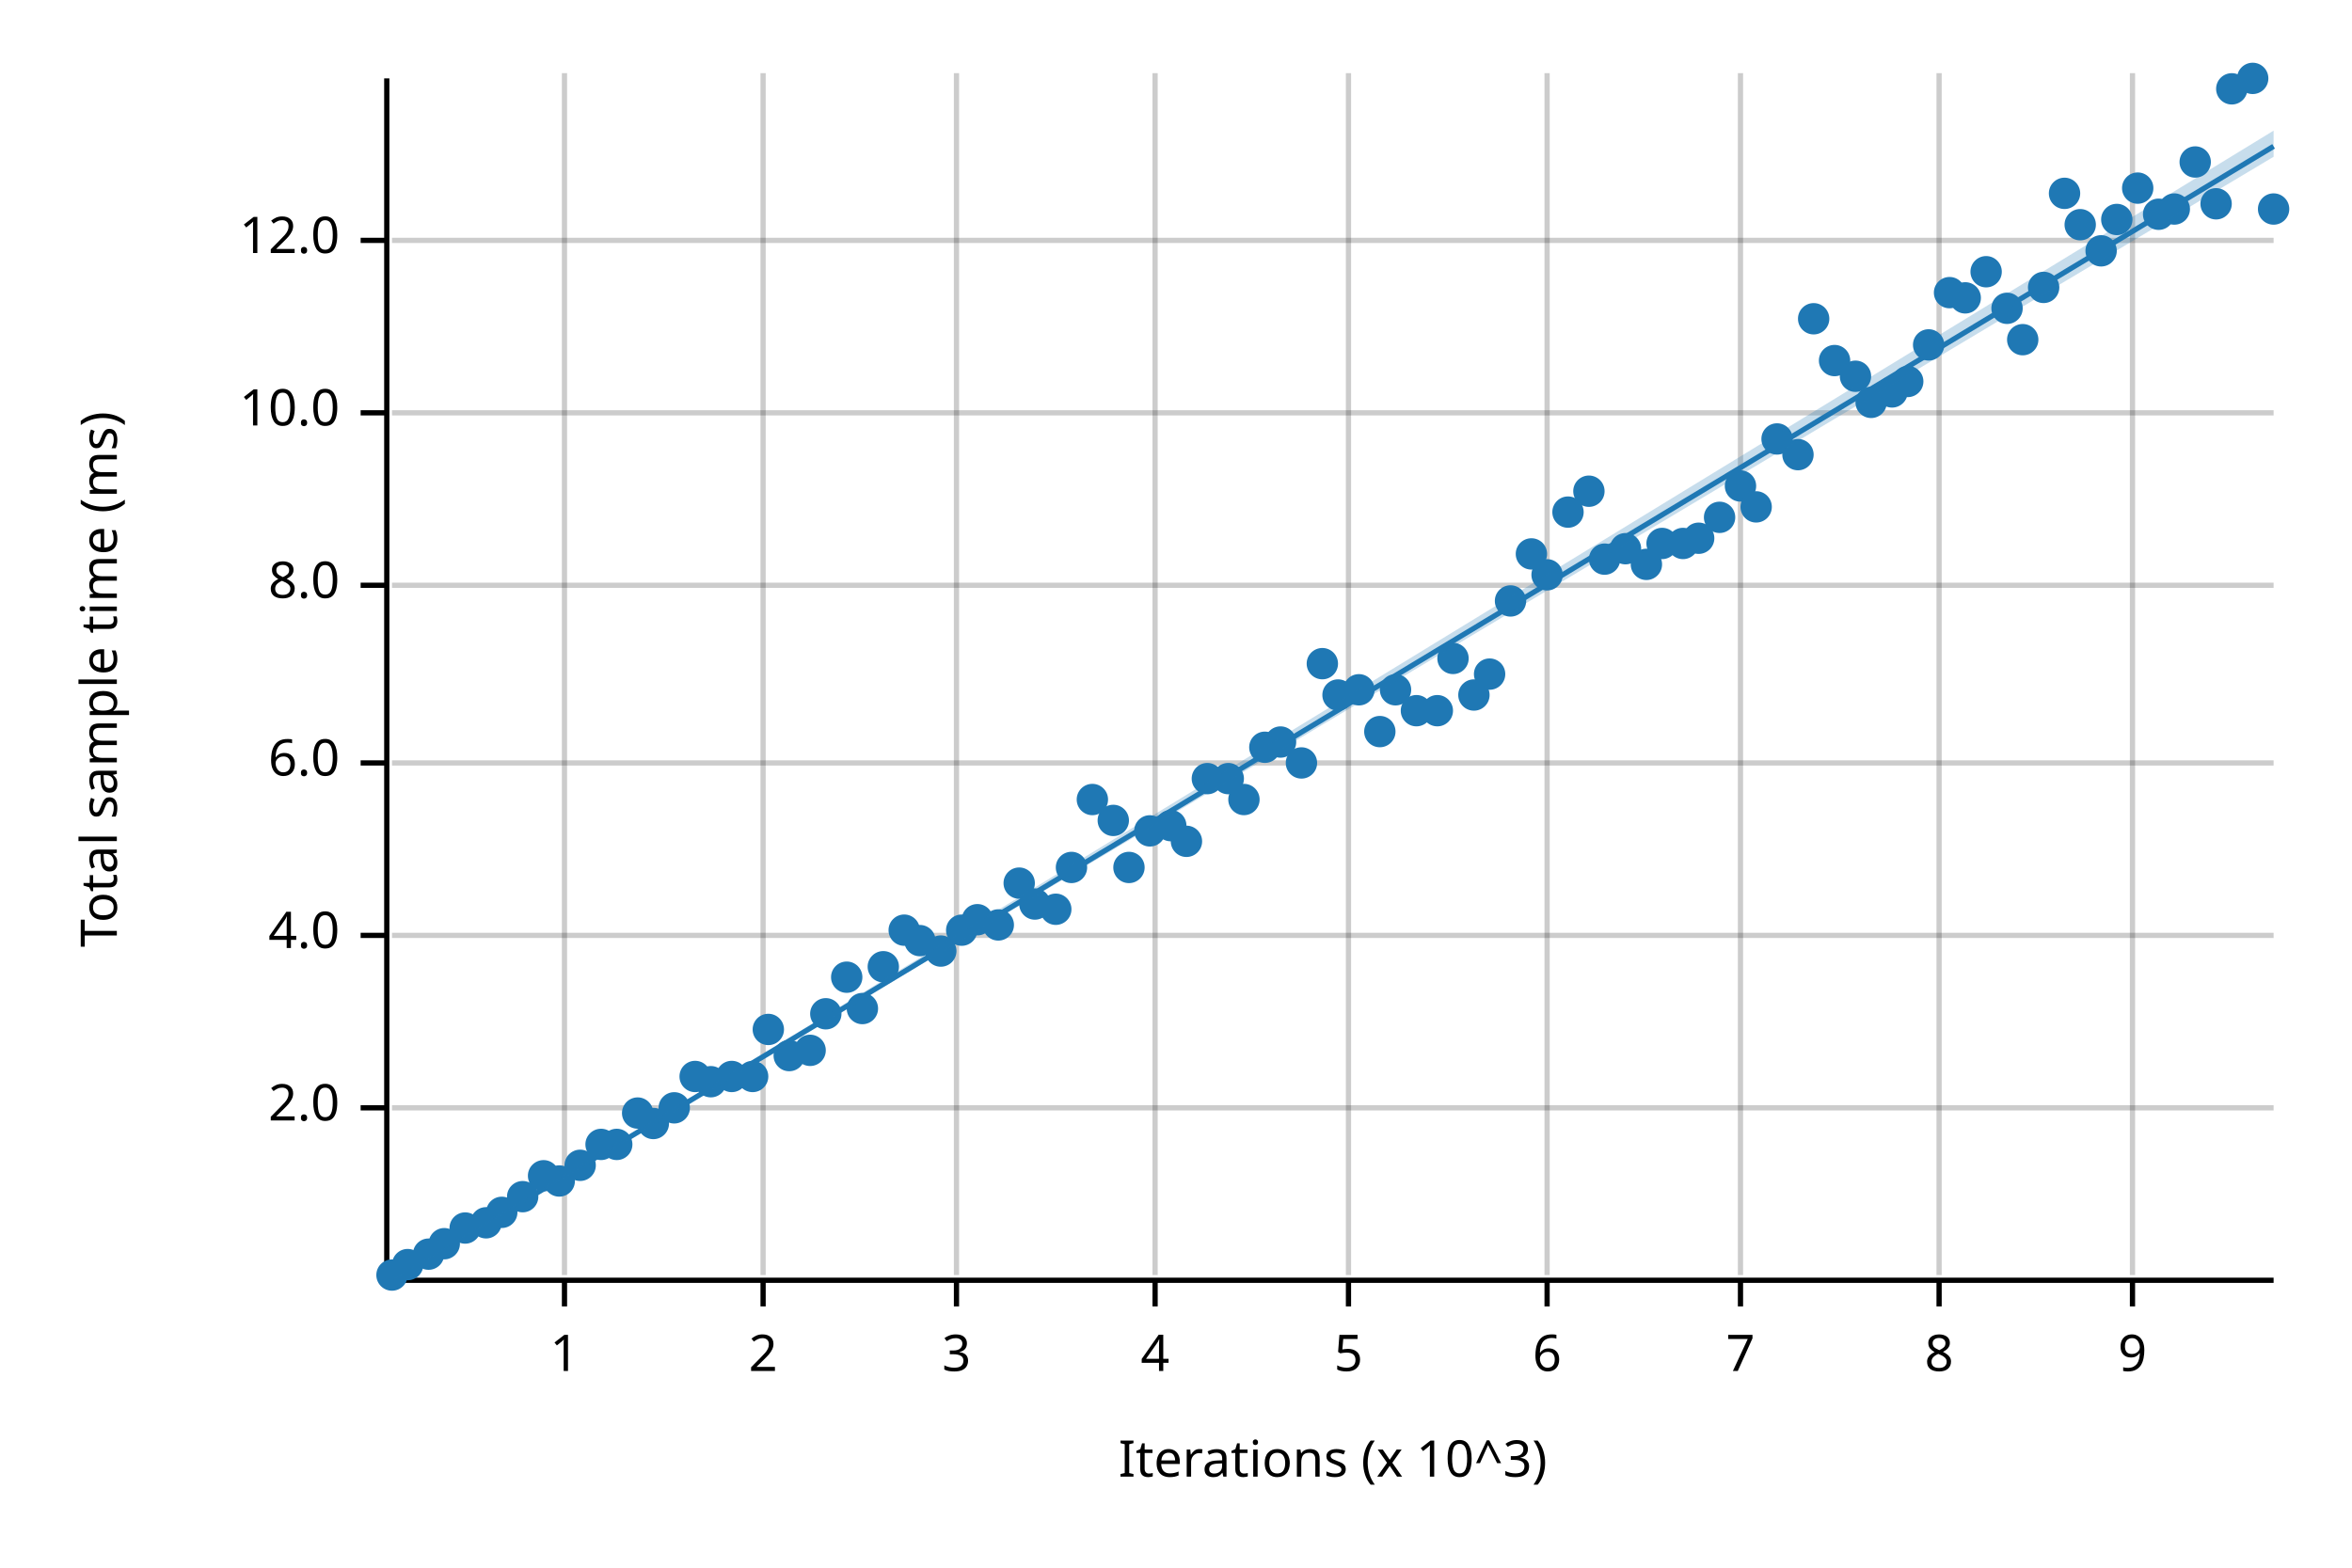
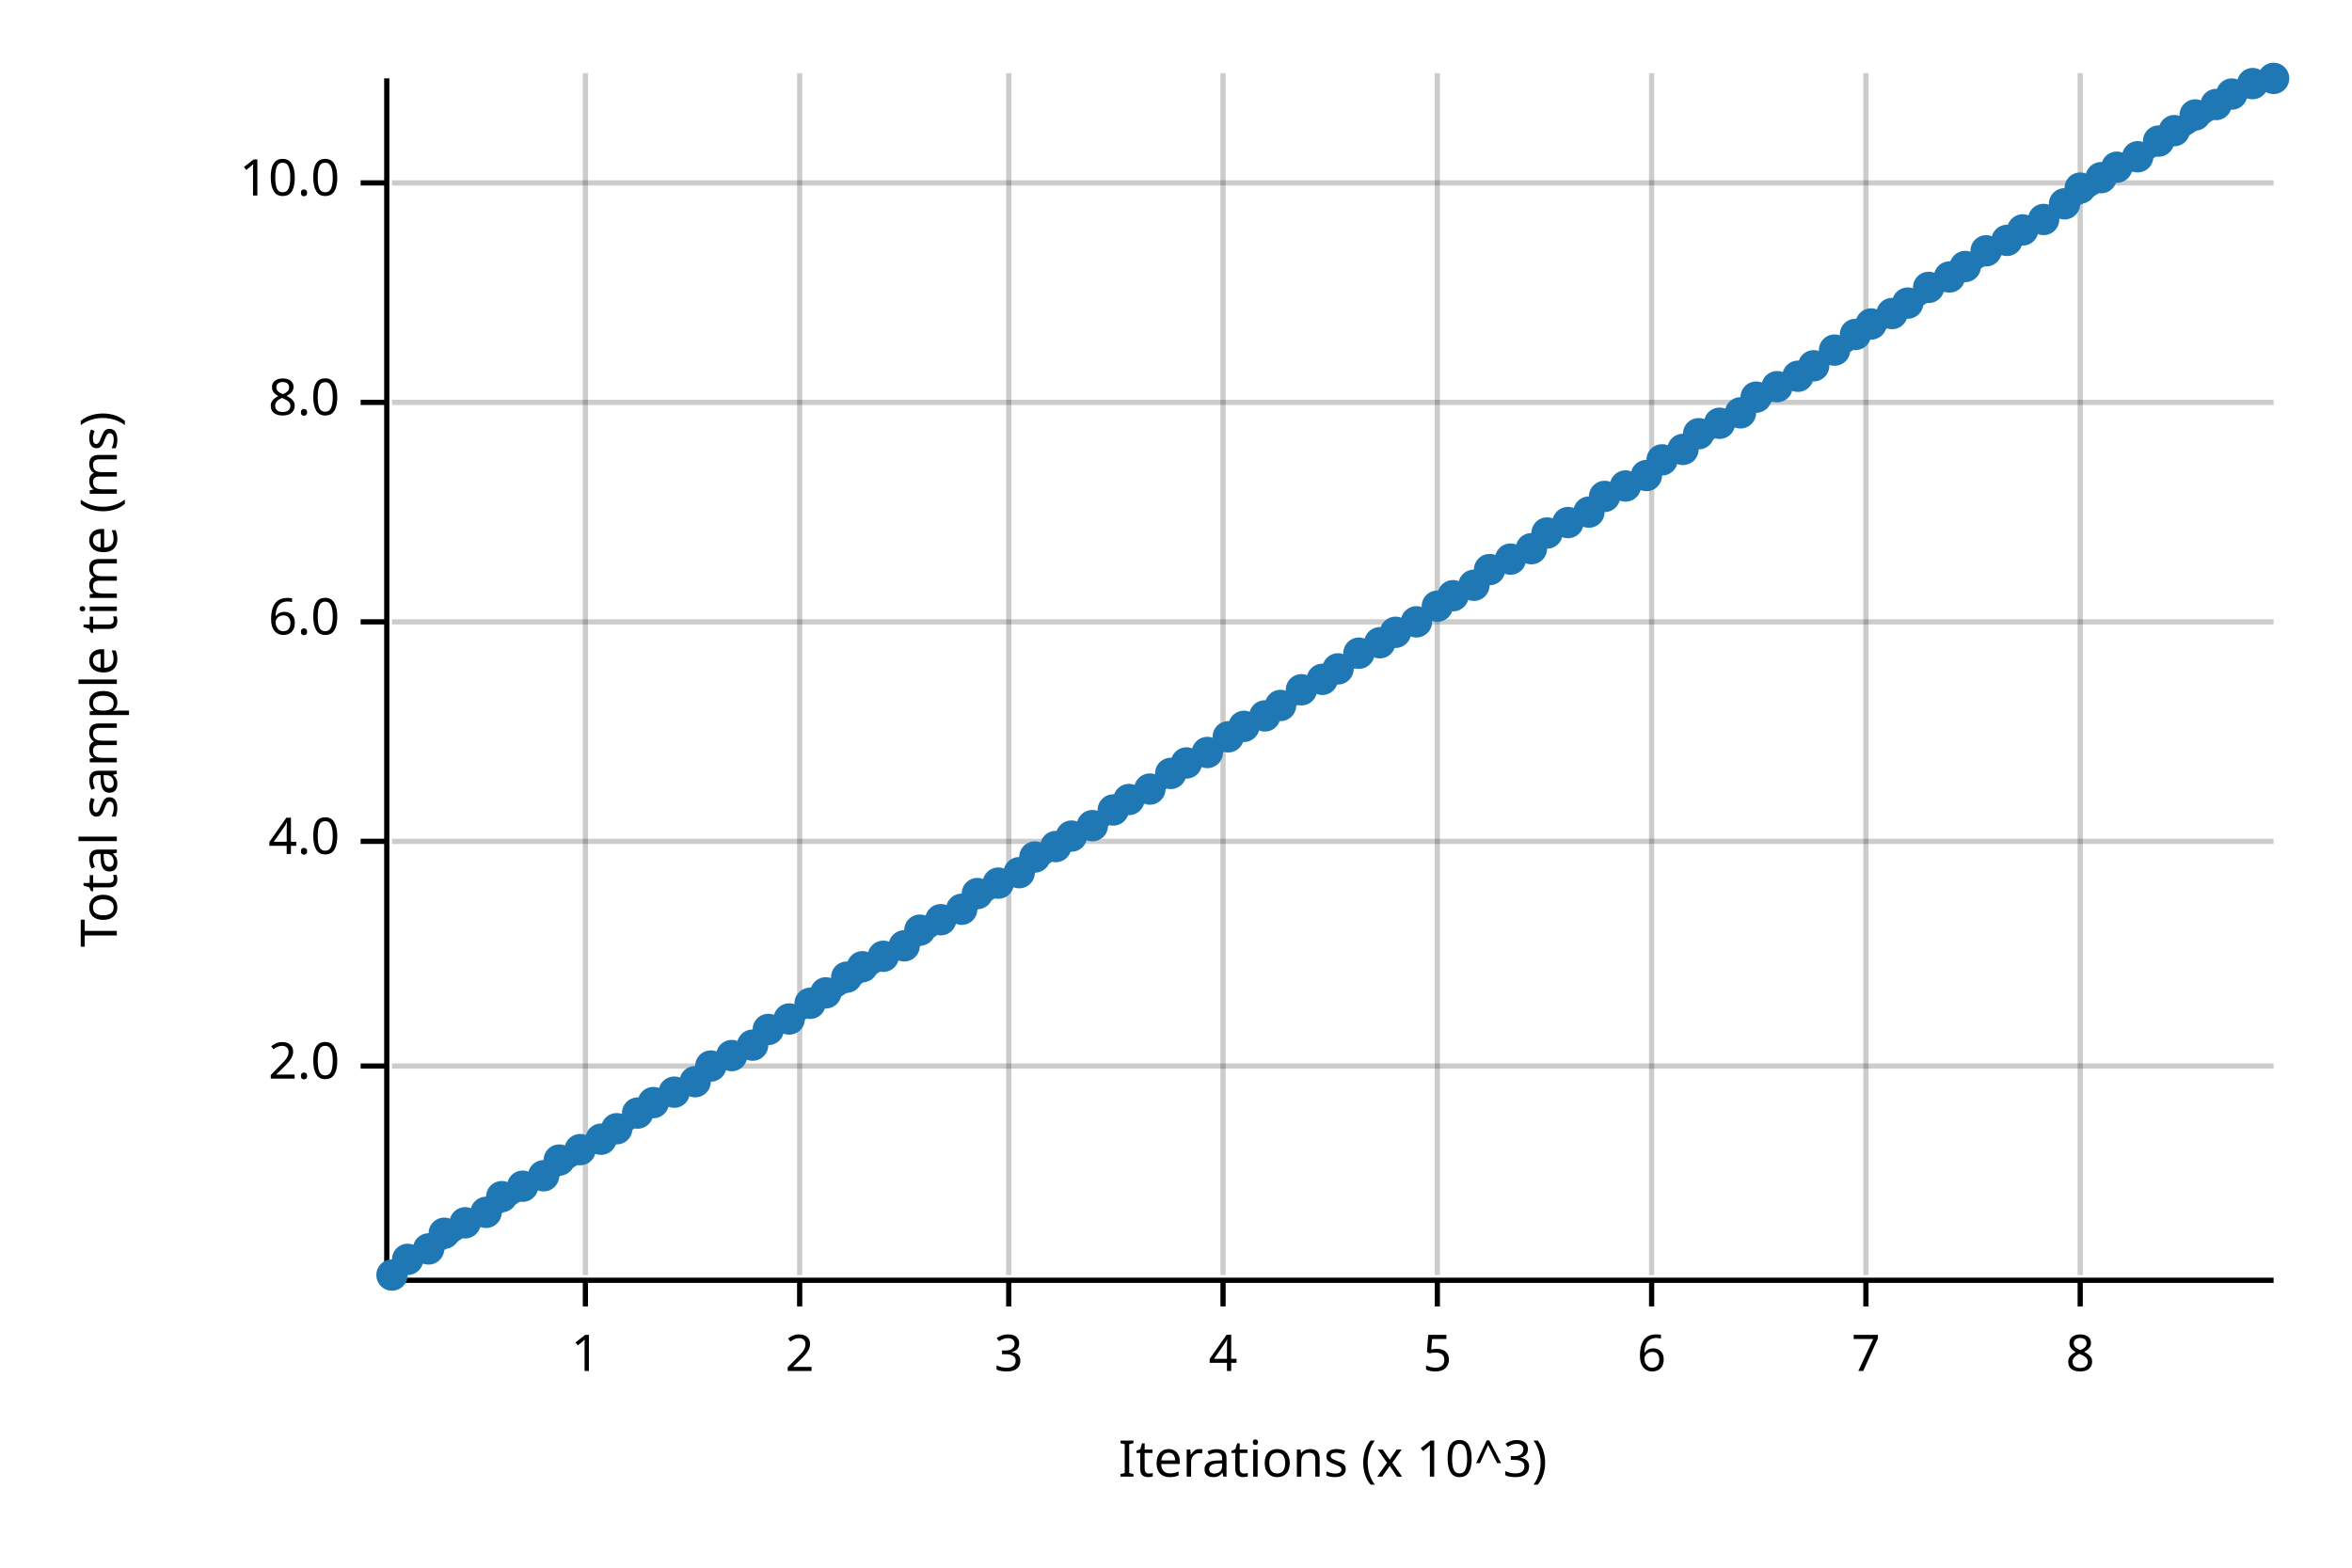
<svg xmlns="http://www.w3.org/2000/svg" width="450" height="300" viewBox="0 0 450 300">
  <text x="15" y="130" dy="0.76em" text-anchor="middle" font-family="sans-serif" font-size="9.677" opacity="1" fill="#000000" transform="rotate(270, 15, 130)">
Total sample time (ms)
</text>
  <text x="255" y="285" dy="-0.5ex" text-anchor="middle" font-family="sans-serif" font-size="9.677" opacity="1" fill="#000000">
Iterations (x 10^3)
</text>
-   <line opacity="0.2" stroke="#000000" stroke-width="1" x1="108" y1="244" x2="108" y2="14" />
-   <line opacity="0.2" stroke="#000000" stroke-width="1" x1="146" y1="244" x2="146" y2="14" />
-   <line opacity="0.2" stroke="#000000" stroke-width="1" x1="183" y1="244" x2="183" y2="14" />
-   <line opacity="0.2" stroke="#000000" stroke-width="1" x1="221" y1="244" x2="221" y2="14" />
-   <line opacity="0.2" stroke="#000000" stroke-width="1" x1="258" y1="244" x2="258" y2="14" />
-   <line opacity="0.2" stroke="#000000" stroke-width="1" x1="296" y1="244" x2="296" y2="14" />
-   <line opacity="0.2" stroke="#000000" stroke-width="1" x1="333" y1="244" x2="333" y2="14" />
-   <line opacity="0.2" stroke="#000000" stroke-width="1" x1="371" y1="244" x2="371" y2="14" />
-   <line opacity="0.2" stroke="#000000" stroke-width="1" x1="408" y1="244" x2="408" y2="14" />
-   <line opacity="0.2" stroke="#000000" stroke-width="1" x1="75" y1="212" x2="435" y2="212" />
-   <line opacity="0.2" stroke="#000000" stroke-width="1" x1="75" y1="179" x2="435" y2="179" />
-   <line opacity="0.2" stroke="#000000" stroke-width="1" x1="75" y1="146" x2="435" y2="146" />
-   <line opacity="0.2" stroke="#000000" stroke-width="1" x1="75" y1="112" x2="435" y2="112" />
-   <line opacity="0.2" stroke="#000000" stroke-width="1" x1="75" y1="79" x2="435" y2="79" />
-   <line opacity="0.2" stroke="#000000" stroke-width="1" x1="75" y1="46" x2="435" y2="46" />
+   <line opacity="0.2" stroke="#000000" stroke-width="1" x1="112" y1="244" x2="112" y2="14" />
+   <line opacity="0.2" stroke="#000000" stroke-width="1" x1="153" y1="244" x2="153" y2="14" />
+   <line opacity="0.2" stroke="#000000" stroke-width="1" x1="193" y1="244" x2="193" y2="14" />
+   <line opacity="0.2" stroke="#000000" stroke-width="1" x1="234" y1="244" x2="234" y2="14" />
+   <line opacity="0.2" stroke="#000000" stroke-width="1" x1="275" y1="244" x2="275" y2="14" />
+   <line opacity="0.2" stroke="#000000" stroke-width="1" x1="316" y1="244" x2="316" y2="14" />
+   <line opacity="0.2" stroke="#000000" stroke-width="1" x1="357" y1="244" x2="357" y2="14" />
+   <line opacity="0.2" stroke="#000000" stroke-width="1" x1="398" y1="244" x2="398" y2="14" />
+   <line opacity="0.2" stroke="#000000" stroke-width="1" x1="75" y1="204" x2="435" y2="204" />
+   <line opacity="0.2" stroke="#000000" stroke-width="1" x1="75" y1="161" x2="435" y2="161" />
+   <line opacity="0.2" stroke="#000000" stroke-width="1" x1="75" y1="119" x2="435" y2="119" />
+   <line opacity="0.2" stroke="#000000" stroke-width="1" x1="75" y1="77" x2="435" y2="77" />
+   <line opacity="0.2" stroke="#000000" stroke-width="1" x1="75" y1="35" x2="435" y2="35" />
  <polyline fill="none" opacity="1" stroke="#000000" stroke-width="1" points="74,15 74,245 " />
-   <text x="65" y="212" dy="0.5ex" text-anchor="end" font-family="sans-serif" font-size="9.677" opacity="1" fill="#000000">
+   <text x="65" y="204" dy="0.5ex" text-anchor="end" font-family="sans-serif" font-size="9.677" opacity="1" fill="#000000">
2.0
</text>
-   <polyline fill="none" opacity="1" stroke="#000000" stroke-width="1" points="69,212 74,212 " />
-   <text x="65" y="179" dy="0.5ex" text-anchor="end" font-family="sans-serif" font-size="9.677" opacity="1" fill="#000000">
+   <polyline fill="none" opacity="1" stroke="#000000" stroke-width="1" points="69,204 74,204 " />
+   <text x="65" y="161" dy="0.5ex" text-anchor="end" font-family="sans-serif" font-size="9.677" opacity="1" fill="#000000">
4.0
</text>
-   <polyline fill="none" opacity="1" stroke="#000000" stroke-width="1" points="69,179 74,179 " />
-   <text x="65" y="146" dy="0.5ex" text-anchor="end" font-family="sans-serif" font-size="9.677" opacity="1" fill="#000000">
+   <polyline fill="none" opacity="1" stroke="#000000" stroke-width="1" points="69,161 74,161 " />
+   <text x="65" y="119" dy="0.5ex" text-anchor="end" font-family="sans-serif" font-size="9.677" opacity="1" fill="#000000">
6.0
</text>
-   <polyline fill="none" opacity="1" stroke="#000000" stroke-width="1" points="69,146 74,146 " />
-   <text x="65" y="112" dy="0.5ex" text-anchor="end" font-family="sans-serif" font-size="9.677" opacity="1" fill="#000000">
+   <polyline fill="none" opacity="1" stroke="#000000" stroke-width="1" points="69,119 74,119 " />
+   <text x="65" y="77" dy="0.5ex" text-anchor="end" font-family="sans-serif" font-size="9.677" opacity="1" fill="#000000">
8.0
</text>
-   <polyline fill="none" opacity="1" stroke="#000000" stroke-width="1" points="69,112 74,112 " />
-   <text x="65" y="79" dy="0.5ex" text-anchor="end" font-family="sans-serif" font-size="9.677" opacity="1" fill="#000000">
+   <polyline fill="none" opacity="1" stroke="#000000" stroke-width="1" points="69,77 74,77 " />
+   <text x="65" y="35" dy="0.5ex" text-anchor="end" font-family="sans-serif" font-size="9.677" opacity="1" fill="#000000">
10.0
</text>
-   <polyline fill="none" opacity="1" stroke="#000000" stroke-width="1" points="69,79 74,79 " />
-   <text x="65" y="46" dy="0.5ex" text-anchor="end" font-family="sans-serif" font-size="9.677" opacity="1" fill="#000000">
- 12.0
- </text>
-   <polyline fill="none" opacity="1" stroke="#000000" stroke-width="1" points="69,46 74,46 " />
+   <polyline fill="none" opacity="1" stroke="#000000" stroke-width="1" points="69,35 74,35 " />
  <polyline fill="none" opacity="1" stroke="#000000" stroke-width="1" points="75,245 435,245 " />
-   <text x="108" y="255" dy="0.76em" text-anchor="middle" font-family="sans-serif" font-size="9.677" opacity="1" fill="#000000">
+   <text x="112" y="255" dy="0.76em" text-anchor="middle" font-family="sans-serif" font-size="9.677" opacity="1" fill="#000000">
1
</text>
-   <polyline fill="none" opacity="1" stroke="#000000" stroke-width="1" points="108,245 108,250 " />
-   <text x="146" y="255" dy="0.76em" text-anchor="middle" font-family="sans-serif" font-size="9.677" opacity="1" fill="#000000">
+   <polyline fill="none" opacity="1" stroke="#000000" stroke-width="1" points="112,245 112,250 " />
+   <text x="153" y="255" dy="0.76em" text-anchor="middle" font-family="sans-serif" font-size="9.677" opacity="1" fill="#000000">
2
</text>
-   <polyline fill="none" opacity="1" stroke="#000000" stroke-width="1" points="146,245 146,250 " />
-   <text x="183" y="255" dy="0.76em" text-anchor="middle" font-family="sans-serif" font-size="9.677" opacity="1" fill="#000000">
+   <polyline fill="none" opacity="1" stroke="#000000" stroke-width="1" points="153,245 153,250 " />
+   <text x="193" y="255" dy="0.76em" text-anchor="middle" font-family="sans-serif" font-size="9.677" opacity="1" fill="#000000">
3
</text>
-   <polyline fill="none" opacity="1" stroke="#000000" stroke-width="1" points="183,245 183,250 " />
-   <text x="221" y="255" dy="0.76em" text-anchor="middle" font-family="sans-serif" font-size="9.677" opacity="1" fill="#000000">
+   <polyline fill="none" opacity="1" stroke="#000000" stroke-width="1" points="193,245 193,250 " />
+   <text x="234" y="255" dy="0.76em" text-anchor="middle" font-family="sans-serif" font-size="9.677" opacity="1" fill="#000000">
4
</text>
-   <polyline fill="none" opacity="1" stroke="#000000" stroke-width="1" points="221,245 221,250 " />
-   <text x="258" y="255" dy="0.76em" text-anchor="middle" font-family="sans-serif" font-size="9.677" opacity="1" fill="#000000">
+   <polyline fill="none" opacity="1" stroke="#000000" stroke-width="1" points="234,245 234,250 " />
+   <text x="275" y="255" dy="0.76em" text-anchor="middle" font-family="sans-serif" font-size="9.677" opacity="1" fill="#000000">
5
</text>
-   <polyline fill="none" opacity="1" stroke="#000000" stroke-width="1" points="258,245 258,250 " />
-   <text x="296" y="255" dy="0.76em" text-anchor="middle" font-family="sans-serif" font-size="9.677" opacity="1" fill="#000000">
+   <polyline fill="none" opacity="1" stroke="#000000" stroke-width="1" points="275,245 275,250 " />
+   <text x="316" y="255" dy="0.76em" text-anchor="middle" font-family="sans-serif" font-size="9.677" opacity="1" fill="#000000">
6
</text>
-   <polyline fill="none" opacity="1" stroke="#000000" stroke-width="1" points="296,245 296,250 " />
-   <text x="333" y="255" dy="0.76em" text-anchor="middle" font-family="sans-serif" font-size="9.677" opacity="1" fill="#000000">
+   <polyline fill="none" opacity="1" stroke="#000000" stroke-width="1" points="316,245 316,250 " />
+   <text x="357" y="255" dy="0.76em" text-anchor="middle" font-family="sans-serif" font-size="9.677" opacity="1" fill="#000000">
7
</text>
-   <polyline fill="none" opacity="1" stroke="#000000" stroke-width="1" points="333,245 333,250 " />
-   <text x="371" y="255" dy="0.76em" text-anchor="middle" font-family="sans-serif" font-size="9.677" opacity="1" fill="#000000">
+   <polyline fill="none" opacity="1" stroke="#000000" stroke-width="1" points="357,245 357,250 " />
+   <text x="398" y="255" dy="0.76em" text-anchor="middle" font-family="sans-serif" font-size="9.677" opacity="1" fill="#000000">
8
</text>
-   <polyline fill="none" opacity="1" stroke="#000000" stroke-width="1" points="371,245 371,250 " />
-   <text x="408" y="255" dy="0.76em" text-anchor="middle" font-family="sans-serif" font-size="9.677" opacity="1" fill="#000000">
- 9
- </text>
-   <polyline fill="none" opacity="1" stroke="#000000" stroke-width="1" points="408,245 408,250 " />
+   <polyline fill="none" opacity="1" stroke="#000000" stroke-width="1" points="398,245 398,250 " />
  <circle cx="75" cy="244" r="3" opacity="1" fill="#1F78B4" stroke="none" stroke-width="1" />
-   <circle cx="78" cy="242" r="3" opacity="1" fill="#1F78B4" stroke="none" stroke-width="1" />
-   <circle cx="82" cy="240" r="3" opacity="1" fill="#1F78B4" stroke="none" stroke-width="1" />
-   <circle cx="85" cy="238" r="3" opacity="1" fill="#1F78B4" stroke="none" stroke-width="1" />
-   <circle cx="89" cy="235" r="3" opacity="1" fill="#1F78B4" stroke="none" stroke-width="1" />
-   <circle cx="93" cy="234" r="3" opacity="1" fill="#1F78B4" stroke="none" stroke-width="1" />
-   <circle cx="96" cy="232" r="3" opacity="1" fill="#1F78B4" stroke="none" stroke-width="1" />
-   <circle cx="100" cy="229" r="3" opacity="1" fill="#1F78B4" stroke="none" stroke-width="1" />
+   <circle cx="78" cy="241" r="3" opacity="1" fill="#1F78B4" stroke="none" stroke-width="1" />
+   <circle cx="82" cy="239" r="3" opacity="1" fill="#1F78B4" stroke="none" stroke-width="1" />
+   <circle cx="85" cy="236" r="3" opacity="1" fill="#1F78B4" stroke="none" stroke-width="1" />
+   <circle cx="89" cy="234" r="3" opacity="1" fill="#1F78B4" stroke="none" stroke-width="1" />
+   <circle cx="93" cy="232" r="3" opacity="1" fill="#1F78B4" stroke="none" stroke-width="1" />
+   <circle cx="96" cy="229" r="3" opacity="1" fill="#1F78B4" stroke="none" stroke-width="1" />
+   <circle cx="100" cy="227" r="3" opacity="1" fill="#1F78B4" stroke="none" stroke-width="1" />
  <circle cx="104" cy="225" r="3" opacity="1" fill="#1F78B4" stroke="none" stroke-width="1" />
-   <circle cx="107" cy="226" r="3" opacity="1" fill="#1F78B4" stroke="none" stroke-width="1" />
-   <circle cx="111" cy="223" r="3" opacity="1" fill="#1F78B4" stroke="none" stroke-width="1" />
-   <circle cx="115" cy="219" r="3" opacity="1" fill="#1F78B4" stroke="none" stroke-width="1" />
-   <circle cx="118" cy="219" r="3" opacity="1" fill="#1F78B4" stroke="none" stroke-width="1" />
+   <circle cx="107" cy="222" r="3" opacity="1" fill="#1F78B4" stroke="none" stroke-width="1" />
+   <circle cx="111" cy="220" r="3" opacity="1" fill="#1F78B4" stroke="none" stroke-width="1" />
+   <circle cx="115" cy="218" r="3" opacity="1" fill="#1F78B4" stroke="none" stroke-width="1" />
+   <circle cx="118" cy="216" r="3" opacity="1" fill="#1F78B4" stroke="none" stroke-width="1" />
  <circle cx="122" cy="213" r="3" opacity="1" fill="#1F78B4" stroke="none" stroke-width="1" />
-   <circle cx="125" cy="215" r="3" opacity="1" fill="#1F78B4" stroke="none" stroke-width="1" />
-   <circle cx="129" cy="212" r="3" opacity="1" fill="#1F78B4" stroke="none" stroke-width="1" />
-   <circle cx="133" cy="206" r="3" opacity="1" fill="#1F78B4" stroke="none" stroke-width="1" />
-   <circle cx="136" cy="207" r="3" opacity="1" fill="#1F78B4" stroke="none" stroke-width="1" />
-   <circle cx="140" cy="206" r="3" opacity="1" fill="#1F78B4" stroke="none" stroke-width="1" />
-   <circle cx="144" cy="206" r="3" opacity="1" fill="#1F78B4" stroke="none" stroke-width="1" />
+   <circle cx="125" cy="211" r="3" opacity="1" fill="#1F78B4" stroke="none" stroke-width="1" />
+   <circle cx="129" cy="209" r="3" opacity="1" fill="#1F78B4" stroke="none" stroke-width="1" />
+   <circle cx="133" cy="207" r="3" opacity="1" fill="#1F78B4" stroke="none" stroke-width="1" />
+   <circle cx="136" cy="204" r="3" opacity="1" fill="#1F78B4" stroke="none" stroke-width="1" />
+   <circle cx="140" cy="202" r="3" opacity="1" fill="#1F78B4" stroke="none" stroke-width="1" />
+   <circle cx="144" cy="200" r="3" opacity="1" fill="#1F78B4" stroke="none" stroke-width="1" />
  <circle cx="147" cy="197" r="3" opacity="1" fill="#1F78B4" stroke="none" stroke-width="1" />
-   <circle cx="151" cy="202" r="3" opacity="1" fill="#1F78B4" stroke="none" stroke-width="1" />
-   <circle cx="155" cy="201" r="3" opacity="1" fill="#1F78B4" stroke="none" stroke-width="1" />
-   <circle cx="158" cy="194" r="3" opacity="1" fill="#1F78B4" stroke="none" stroke-width="1" />
+   <circle cx="151" cy="195" r="3" opacity="1" fill="#1F78B4" stroke="none" stroke-width="1" />
+   <circle cx="155" cy="192" r="3" opacity="1" fill="#1F78B4" stroke="none" stroke-width="1" />
+   <circle cx="158" cy="190" r="3" opacity="1" fill="#1F78B4" stroke="none" stroke-width="1" />
  <circle cx="162" cy="187" r="3" opacity="1" fill="#1F78B4" stroke="none" stroke-width="1" />
-   <circle cx="165" cy="193" r="3" opacity="1" fill="#1F78B4" stroke="none" stroke-width="1" />
-   <circle cx="169" cy="185" r="3" opacity="1" fill="#1F78B4" stroke="none" stroke-width="1" />
-   <circle cx="173" cy="178" r="3" opacity="1" fill="#1F78B4" stroke="none" stroke-width="1" />
-   <circle cx="176" cy="180" r="3" opacity="1" fill="#1F78B4" stroke="none" stroke-width="1" />
-   <circle cx="180" cy="182" r="3" opacity="1" fill="#1F78B4" stroke="none" stroke-width="1" />
-   <circle cx="184" cy="178" r="3" opacity="1" fill="#1F78B4" stroke="none" stroke-width="1" />
-   <circle cx="187" cy="176" r="3" opacity="1" fill="#1F78B4" stroke="none" stroke-width="1" />
-   <circle cx="191" cy="177" r="3" opacity="1" fill="#1F78B4" stroke="none" stroke-width="1" />
-   <circle cx="195" cy="169" r="3" opacity="1" fill="#1F78B4" stroke="none" stroke-width="1" />
-   <circle cx="198" cy="173" r="3" opacity="1" fill="#1F78B4" stroke="none" stroke-width="1" />
-   <circle cx="202" cy="174" r="3" opacity="1" fill="#1F78B4" stroke="none" stroke-width="1" />
-   <circle cx="205" cy="166" r="3" opacity="1" fill="#1F78B4" stroke="none" stroke-width="1" />
-   <circle cx="209" cy="153" r="3" opacity="1" fill="#1F78B4" stroke="none" stroke-width="1" />
-   <circle cx="213" cy="157" r="3" opacity="1" fill="#1F78B4" stroke="none" stroke-width="1" />
-   <circle cx="216" cy="166" r="3" opacity="1" fill="#1F78B4" stroke="none" stroke-width="1" />
-   <circle cx="220" cy="159" r="3" opacity="1" fill="#1F78B4" stroke="none" stroke-width="1" />
-   <circle cx="224" cy="158" r="3" opacity="1" fill="#1F78B4" stroke="none" stroke-width="1" />
-   <circle cx="227" cy="161" r="3" opacity="1" fill="#1F78B4" stroke="none" stroke-width="1" />
-   <circle cx="231" cy="149" r="3" opacity="1" fill="#1F78B4" stroke="none" stroke-width="1" />
-   <circle cx="235" cy="149" r="3" opacity="1" fill="#1F78B4" stroke="none" stroke-width="1" />
-   <circle cx="238" cy="153" r="3" opacity="1" fill="#1F78B4" stroke="none" stroke-width="1" />
-   <circle cx="242" cy="143" r="3" opacity="1" fill="#1F78B4" stroke="none" stroke-width="1" />
-   <circle cx="245" cy="142" r="3" opacity="1" fill="#1F78B4" stroke="none" stroke-width="1" />
-   <circle cx="249" cy="146" r="3" opacity="1" fill="#1F78B4" stroke="none" stroke-width="1" />
-   <circle cx="253" cy="127" r="3" opacity="1" fill="#1F78B4" stroke="none" stroke-width="1" />
-   <circle cx="256" cy="133" r="3" opacity="1" fill="#1F78B4" stroke="none" stroke-width="1" />
-   <circle cx="260" cy="132" r="3" opacity="1" fill="#1F78B4" stroke="none" stroke-width="1" />
-   <circle cx="264" cy="140" r="3" opacity="1" fill="#1F78B4" stroke="none" stroke-width="1" />
-   <circle cx="267" cy="132" r="3" opacity="1" fill="#1F78B4" stroke="none" stroke-width="1" />
-   <circle cx="271" cy="136" r="3" opacity="1" fill="#1F78B4" stroke="none" stroke-width="1" />
-   <circle cx="275" cy="136" r="3" opacity="1" fill="#1F78B4" stroke="none" stroke-width="1" />
-   <circle cx="278" cy="126" r="3" opacity="1" fill="#1F78B4" stroke="none" stroke-width="1" />
-   <circle cx="282" cy="133" r="3" opacity="1" fill="#1F78B4" stroke="none" stroke-width="1" />
-   <circle cx="285" cy="129" r="3" opacity="1" fill="#1F78B4" stroke="none" stroke-width="1" />
-   <circle cx="289" cy="115" r="3" opacity="1" fill="#1F78B4" stroke="none" stroke-width="1" />
-   <circle cx="293" cy="106" r="3" opacity="1" fill="#1F78B4" stroke="none" stroke-width="1" />
-   <circle cx="296" cy="110" r="3" opacity="1" fill="#1F78B4" stroke="none" stroke-width="1" />
-   <circle cx="300" cy="98" r="3" opacity="1" fill="#1F78B4" stroke="none" stroke-width="1" />
-   <circle cx="304" cy="94" r="3" opacity="1" fill="#1F78B4" stroke="none" stroke-width="1" />
-   <circle cx="307" cy="107" r="3" opacity="1" fill="#1F78B4" stroke="none" stroke-width="1" />
-   <circle cx="311" cy="105" r="3" opacity="1" fill="#1F78B4" stroke="none" stroke-width="1" />
-   <circle cx="315" cy="108" r="3" opacity="1" fill="#1F78B4" stroke="none" stroke-width="1" />
-   <circle cx="318" cy="104" r="3" opacity="1" fill="#1F78B4" stroke="none" stroke-width="1" />
-   <circle cx="322" cy="104" r="3" opacity="1" fill="#1F78B4" stroke="none" stroke-width="1" />
-   <circle cx="325" cy="103" r="3" opacity="1" fill="#1F78B4" stroke="none" stroke-width="1" />
-   <circle cx="329" cy="99" r="3" opacity="1" fill="#1F78B4" stroke="none" stroke-width="1" />
-   <circle cx="333" cy="93" r="3" opacity="1" fill="#1F78B4" stroke="none" stroke-width="1" />
-   <circle cx="336" cy="97" r="3" opacity="1" fill="#1F78B4" stroke="none" stroke-width="1" />
-   <circle cx="340" cy="84" r="3" opacity="1" fill="#1F78B4" stroke="none" stroke-width="1" />
-   <circle cx="344" cy="87" r="3" opacity="1" fill="#1F78B4" stroke="none" stroke-width="1" />
-   <circle cx="347" cy="61" r="3" opacity="1" fill="#1F78B4" stroke="none" stroke-width="1" />
-   <circle cx="351" cy="69" r="3" opacity="1" fill="#1F78B4" stroke="none" stroke-width="1" />
-   <circle cx="355" cy="72" r="3" opacity="1" fill="#1F78B4" stroke="none" stroke-width="1" />
-   <circle cx="358" cy="77" r="3" opacity="1" fill="#1F78B4" stroke="none" stroke-width="1" />
-   <circle cx="362" cy="75" r="3" opacity="1" fill="#1F78B4" stroke="none" stroke-width="1" />
-   <circle cx="365" cy="73" r="3" opacity="1" fill="#1F78B4" stroke="none" stroke-width="1" />
-   <circle cx="369" cy="66" r="3" opacity="1" fill="#1F78B4" stroke="none" stroke-width="1" />
-   <circle cx="373" cy="56" r="3" opacity="1" fill="#1F78B4" stroke="none" stroke-width="1" />
-   <circle cx="376" cy="57" r="3" opacity="1" fill="#1F78B4" stroke="none" stroke-width="1" />
-   <circle cx="380" cy="52" r="3" opacity="1" fill="#1F78B4" stroke="none" stroke-width="1" />
-   <circle cx="384" cy="59" r="3" opacity="1" fill="#1F78B4" stroke="none" stroke-width="1" />
-   <circle cx="387" cy="65" r="3" opacity="1" fill="#1F78B4" stroke="none" stroke-width="1" />
-   <circle cx="391" cy="55" r="3" opacity="1" fill="#1F78B4" stroke="none" stroke-width="1" />
-   <circle cx="395" cy="37" r="3" opacity="1" fill="#1F78B4" stroke="none" stroke-width="1" />
-   <circle cx="398" cy="43" r="3" opacity="1" fill="#1F78B4" stroke="none" stroke-width="1" />
-   <circle cx="402" cy="48" r="3" opacity="1" fill="#1F78B4" stroke="none" stroke-width="1" />
-   <circle cx="405" cy="42" r="3" opacity="1" fill="#1F78B4" stroke="none" stroke-width="1" />
-   <circle cx="409" cy="36" r="3" opacity="1" fill="#1F78B4" stroke="none" stroke-width="1" />
-   <circle cx="413" cy="41" r="3" opacity="1" fill="#1F78B4" stroke="none" stroke-width="1" />
-   <circle cx="416" cy="40" r="3" opacity="1" fill="#1F78B4" stroke="none" stroke-width="1" />
-   <circle cx="420" cy="31" r="3" opacity="1" fill="#1F78B4" stroke="none" stroke-width="1" />
-   <circle cx="424" cy="39" r="3" opacity="1" fill="#1F78B4" stroke="none" stroke-width="1" />
-   <circle cx="427" cy="17" r="3" opacity="1" fill="#1F78B4" stroke="none" stroke-width="1" />
-   <circle cx="431" cy="15" r="3" opacity="1" fill="#1F78B4" stroke="none" stroke-width="1" />
-   <circle cx="435" cy="40" r="3" opacity="1" fill="#1F78B4" stroke="none" stroke-width="1" />
-   <polyline fill="none" opacity="1" stroke="#1F78B4" stroke-width="1" points="75,245 435,28 " />
-   <polygon opacity="0.25" fill="#1F78B4" points="75,245 435,30 435,25 " />
+   <circle cx="165" cy="185" r="3" opacity="1" fill="#1F78B4" stroke="none" stroke-width="1" />
+   <circle cx="169" cy="183" r="3" opacity="1" fill="#1F78B4" stroke="none" stroke-width="1" />
+   <circle cx="173" cy="181" r="3" opacity="1" fill="#1F78B4" stroke="none" stroke-width="1" />
+   <circle cx="176" cy="178" r="3" opacity="1" fill="#1F78B4" stroke="none" stroke-width="1" />
+   <circle cx="180" cy="176" r="3" opacity="1" fill="#1F78B4" stroke="none" stroke-width="1" />
+   <circle cx="184" cy="174" r="3" opacity="1" fill="#1F78B4" stroke="none" stroke-width="1" />
+   <circle cx="187" cy="171" r="3" opacity="1" fill="#1F78B4" stroke="none" stroke-width="1" />
+   <circle cx="191" cy="169" r="3" opacity="1" fill="#1F78B4" stroke="none" stroke-width="1" />
+   <circle cx="195" cy="167" r="3" opacity="1" fill="#1F78B4" stroke="none" stroke-width="1" />
+   <circle cx="198" cy="164" r="3" opacity="1" fill="#1F78B4" stroke="none" stroke-width="1" />
+   <circle cx="202" cy="162" r="3" opacity="1" fill="#1F78B4" stroke="none" stroke-width="1" />
+   <circle cx="205" cy="160" r="3" opacity="1" fill="#1F78B4" stroke="none" stroke-width="1" />
+   <circle cx="209" cy="158" r="3" opacity="1" fill="#1F78B4" stroke="none" stroke-width="1" />
+   <circle cx="213" cy="155" r="3" opacity="1" fill="#1F78B4" stroke="none" stroke-width="1" />
+   <circle cx="216" cy="153" r="3" opacity="1" fill="#1F78B4" stroke="none" stroke-width="1" />
+   <circle cx="220" cy="151" r="3" opacity="1" fill="#1F78B4" stroke="none" stroke-width="1" />
+   <circle cx="224" cy="148" r="3" opacity="1" fill="#1F78B4" stroke="none" stroke-width="1" />
+   <circle cx="227" cy="146" r="3" opacity="1" fill="#1F78B4" stroke="none" stroke-width="1" />
+   <circle cx="231" cy="144" r="3" opacity="1" fill="#1F78B4" stroke="none" stroke-width="1" />
+   <circle cx="235" cy="141" r="3" opacity="1" fill="#1F78B4" stroke="none" stroke-width="1" />
+   <circle cx="238" cy="139" r="3" opacity="1" fill="#1F78B4" stroke="none" stroke-width="1" />
+   <circle cx="242" cy="137" r="3" opacity="1" fill="#1F78B4" stroke="none" stroke-width="1" />
+   <circle cx="245" cy="135" r="3" opacity="1" fill="#1F78B4" stroke="none" stroke-width="1" />
+   <circle cx="249" cy="132" r="3" opacity="1" fill="#1F78B4" stroke="none" stroke-width="1" />
+   <circle cx="253" cy="130" r="3" opacity="1" fill="#1F78B4" stroke="none" stroke-width="1" />
+   <circle cx="256" cy="128" r="3" opacity="1" fill="#1F78B4" stroke="none" stroke-width="1" />
+   <circle cx="260" cy="125" r="3" opacity="1" fill="#1F78B4" stroke="none" stroke-width="1" />
+   <circle cx="264" cy="123" r="3" opacity="1" fill="#1F78B4" stroke="none" stroke-width="1" />
+   <circle cx="267" cy="121" r="3" opacity="1" fill="#1F78B4" stroke="none" stroke-width="1" />
+   <circle cx="271" cy="119" r="3" opacity="1" fill="#1F78B4" stroke="none" stroke-width="1" />
+   <circle cx="275" cy="116" r="3" opacity="1" fill="#1F78B4" stroke="none" stroke-width="1" />
+   <circle cx="278" cy="114" r="3" opacity="1" fill="#1F78B4" stroke="none" stroke-width="1" />
+   <circle cx="282" cy="112" r="3" opacity="1" fill="#1F78B4" stroke="none" stroke-width="1" />
+   <circle cx="285" cy="109" r="3" opacity="1" fill="#1F78B4" stroke="none" stroke-width="1" />
+   <circle cx="289" cy="107" r="3" opacity="1" fill="#1F78B4" stroke="none" stroke-width="1" />
+   <circle cx="293" cy="105" r="3" opacity="1" fill="#1F78B4" stroke="none" stroke-width="1" />
+   <circle cx="296" cy="102" r="3" opacity="1" fill="#1F78B4" stroke="none" stroke-width="1" />
+   <circle cx="300" cy="100" r="3" opacity="1" fill="#1F78B4" stroke="none" stroke-width="1" />
+   <circle cx="304" cy="98" r="3" opacity="1" fill="#1F78B4" stroke="none" stroke-width="1" />
+   <circle cx="307" cy="95" r="3" opacity="1" fill="#1F78B4" stroke="none" stroke-width="1" />
+   <circle cx="311" cy="93" r="3" opacity="1" fill="#1F78B4" stroke="none" stroke-width="1" />
+   <circle cx="315" cy="91" r="3" opacity="1" fill="#1F78B4" stroke="none" stroke-width="1" />
+   <circle cx="318" cy="88" r="3" opacity="1" fill="#1F78B4" stroke="none" stroke-width="1" />
+   <circle cx="322" cy="86" r="3" opacity="1" fill="#1F78B4" stroke="none" stroke-width="1" />
+   <circle cx="325" cy="83" r="3" opacity="1" fill="#1F78B4" stroke="none" stroke-width="1" />
+   <circle cx="329" cy="81" r="3" opacity="1" fill="#1F78B4" stroke="none" stroke-width="1" />
+   <circle cx="333" cy="79" r="3" opacity="1" fill="#1F78B4" stroke="none" stroke-width="1" />
+   <circle cx="336" cy="76" r="3" opacity="1" fill="#1F78B4" stroke="none" stroke-width="1" />
+   <circle cx="340" cy="74" r="3" opacity="1" fill="#1F78B4" stroke="none" stroke-width="1" />
+   <circle cx="344" cy="72" r="3" opacity="1" fill="#1F78B4" stroke="none" stroke-width="1" />
+   <circle cx="347" cy="70" r="3" opacity="1" fill="#1F78B4" stroke="none" stroke-width="1" />
+   <circle cx="351" cy="67" r="3" opacity="1" fill="#1F78B4" stroke="none" stroke-width="1" />
+   <circle cx="355" cy="64" r="3" opacity="1" fill="#1F78B4" stroke="none" stroke-width="1" />
+   <circle cx="358" cy="62" r="3" opacity="1" fill="#1F78B4" stroke="none" stroke-width="1" />
+   <circle cx="362" cy="60" r="3" opacity="1" fill="#1F78B4" stroke="none" stroke-width="1" />
+   <circle cx="365" cy="58" r="3" opacity="1" fill="#1F78B4" stroke="none" stroke-width="1" />
+   <circle cx="369" cy="55" r="3" opacity="1" fill="#1F78B4" stroke="none" stroke-width="1" />
+   <circle cx="373" cy="53" r="3" opacity="1" fill="#1F78B4" stroke="none" stroke-width="1" />
+   <circle cx="376" cy="51" r="3" opacity="1" fill="#1F78B4" stroke="none" stroke-width="1" />
+   <circle cx="380" cy="48" r="3" opacity="1" fill="#1F78B4" stroke="none" stroke-width="1" />
+   <circle cx="384" cy="46" r="3" opacity="1" fill="#1F78B4" stroke="none" stroke-width="1" />
+   <circle cx="387" cy="44" r="3" opacity="1" fill="#1F78B4" stroke="none" stroke-width="1" />
+   <circle cx="391" cy="42" r="3" opacity="1" fill="#1F78B4" stroke="none" stroke-width="1" />
+   <circle cx="395" cy="39" r="3" opacity="1" fill="#1F78B4" stroke="none" stroke-width="1" />
+   <circle cx="398" cy="36" r="3" opacity="1" fill="#1F78B4" stroke="none" stroke-width="1" />
+   <circle cx="402" cy="34" r="3" opacity="1" fill="#1F78B4" stroke="none" stroke-width="1" />
+   <circle cx="405" cy="32" r="3" opacity="1" fill="#1F78B4" stroke="none" stroke-width="1" />
+   <circle cx="409" cy="30" r="3" opacity="1" fill="#1F78B4" stroke="none" stroke-width="1" />
+   <circle cx="413" cy="27" r="3" opacity="1" fill="#1F78B4" stroke="none" stroke-width="1" />
+   <circle cx="416" cy="25" r="3" opacity="1" fill="#1F78B4" stroke="none" stroke-width="1" />
+   <circle cx="420" cy="22" r="3" opacity="1" fill="#1F78B4" stroke="none" stroke-width="1" />
+   <circle cx="424" cy="20" r="3" opacity="1" fill="#1F78B4" stroke="none" stroke-width="1" />
+   <circle cx="427" cy="18" r="3" opacity="1" fill="#1F78B4" stroke="none" stroke-width="1" />
+   <circle cx="431" cy="16" r="3" opacity="1" fill="#1F78B4" stroke="none" stroke-width="1" />
+   <circle cx="435" cy="15" r="3" opacity="1" fill="#1F78B4" stroke="none" stroke-width="1" />
+   <polyline fill="none" opacity="1" stroke="#1F78B4" stroke-width="1" points="75,245 435,15 " />
+   <polygon opacity="0.25" fill="#1F78B4" points="75,245 435,15 435,15 " />
</svg>
